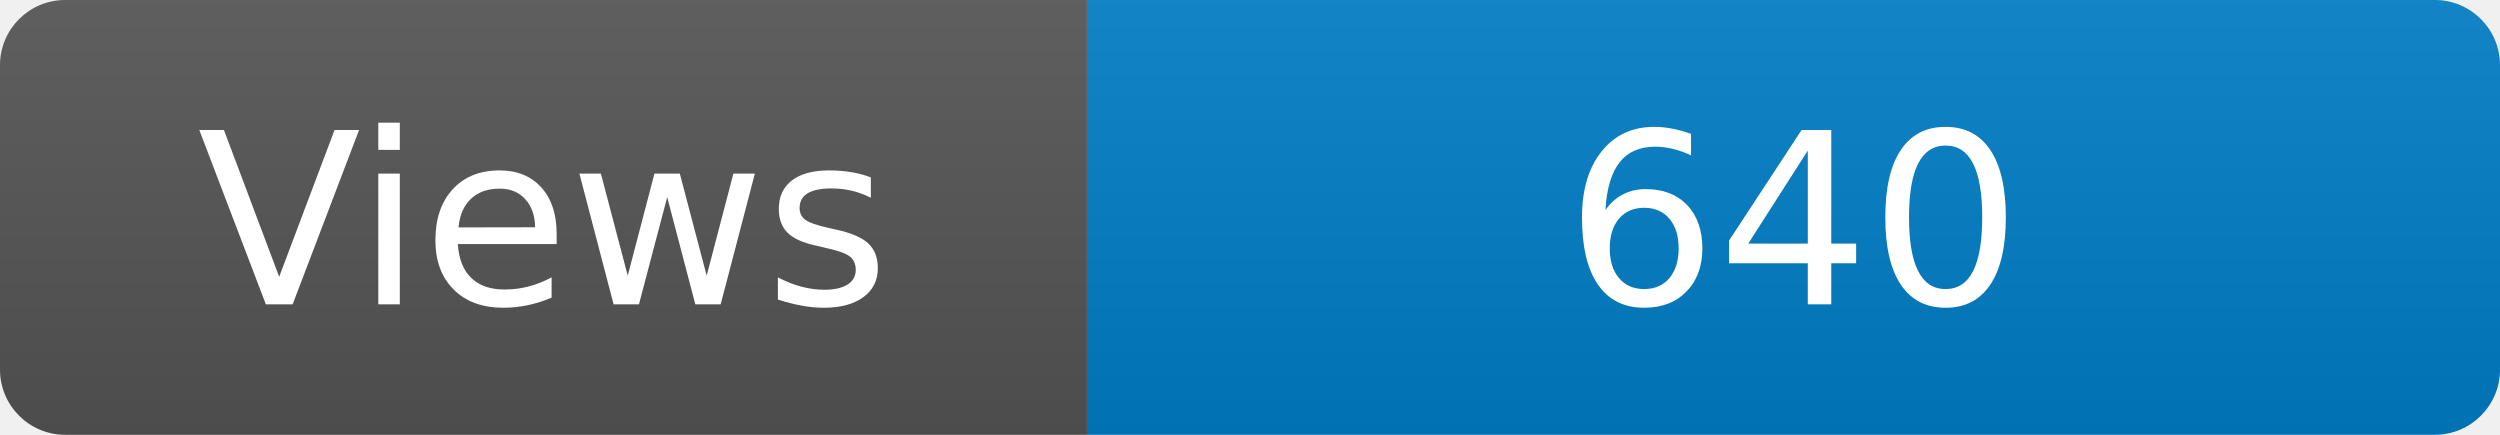
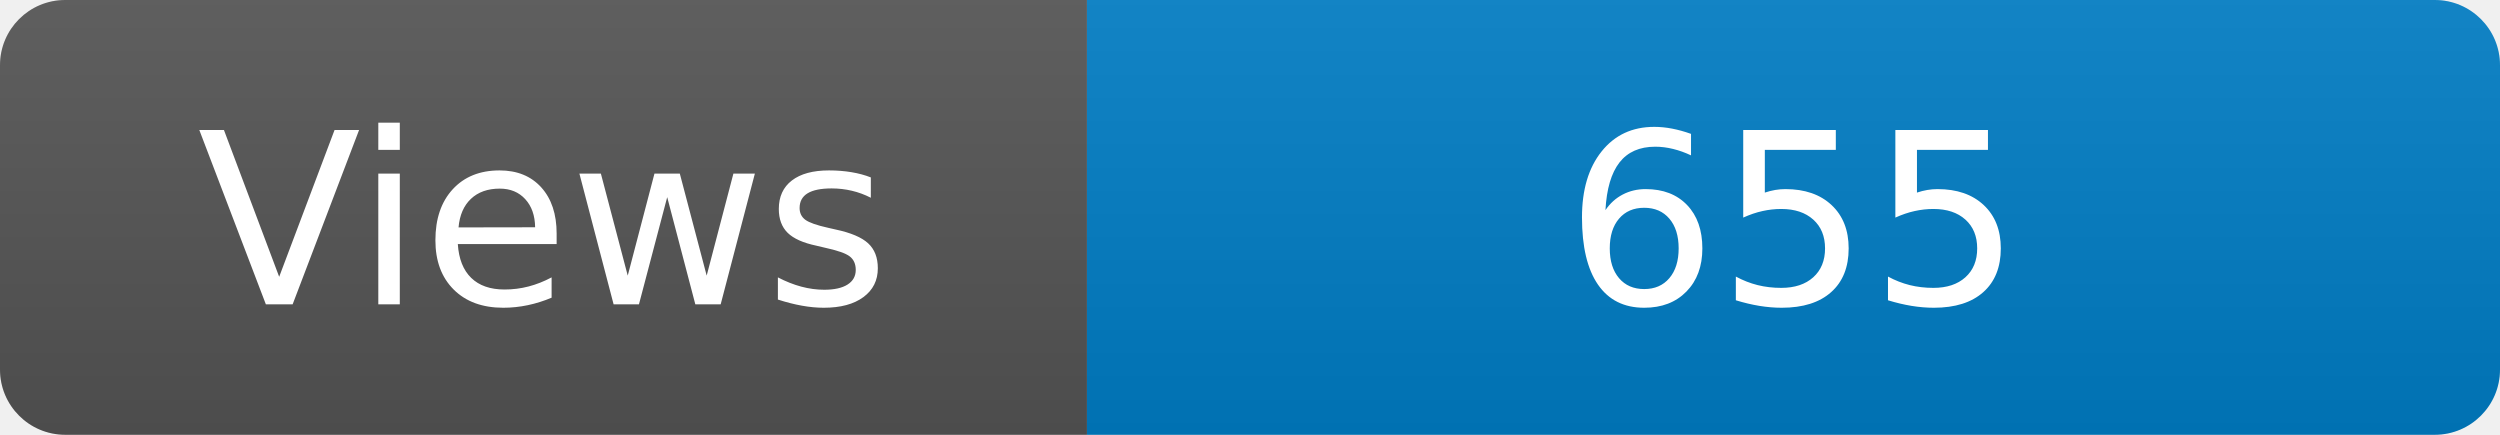
<svg xmlns="http://www.w3.org/2000/svg" width="115" height="20" role="img" aria-label="Maintained?: yes">
  <linearGradient id="s" x2="0" y2="100%">
    <stop offset="0" stop-color="#bbb" stop-opacity=".1" />
    <stop offset="1" stop-opacity=".1" />
  </linearGradient>
  <clipPath id="r">
    <rect width="115" height="20" rx="3" fill="#fff" />
  </clipPath>
  <g clip-path="url(#r)">
    <rect width="50" height="20" fill="#555" />
    <rect x="50" width="160" height="20" fill="#007ec6" />
    <rect width="115" height="20" fill="url(#s)" />
  </g>
  <g fill="#fff" text-anchor="middle" font-family="Verdana,Geneva,DejaVu Sans,sans-serif" font-size="110">
    <text x="250" y="140" transform="scale(.1)" fill="#fff">Views</text>
-     <text x="825" y="140" transform="scale(.1)" fill="#fff">640</text>
+     <text x="825" y="140" transform="scale(.1)" fill="#fff">655</text>
  </g>
</svg>
